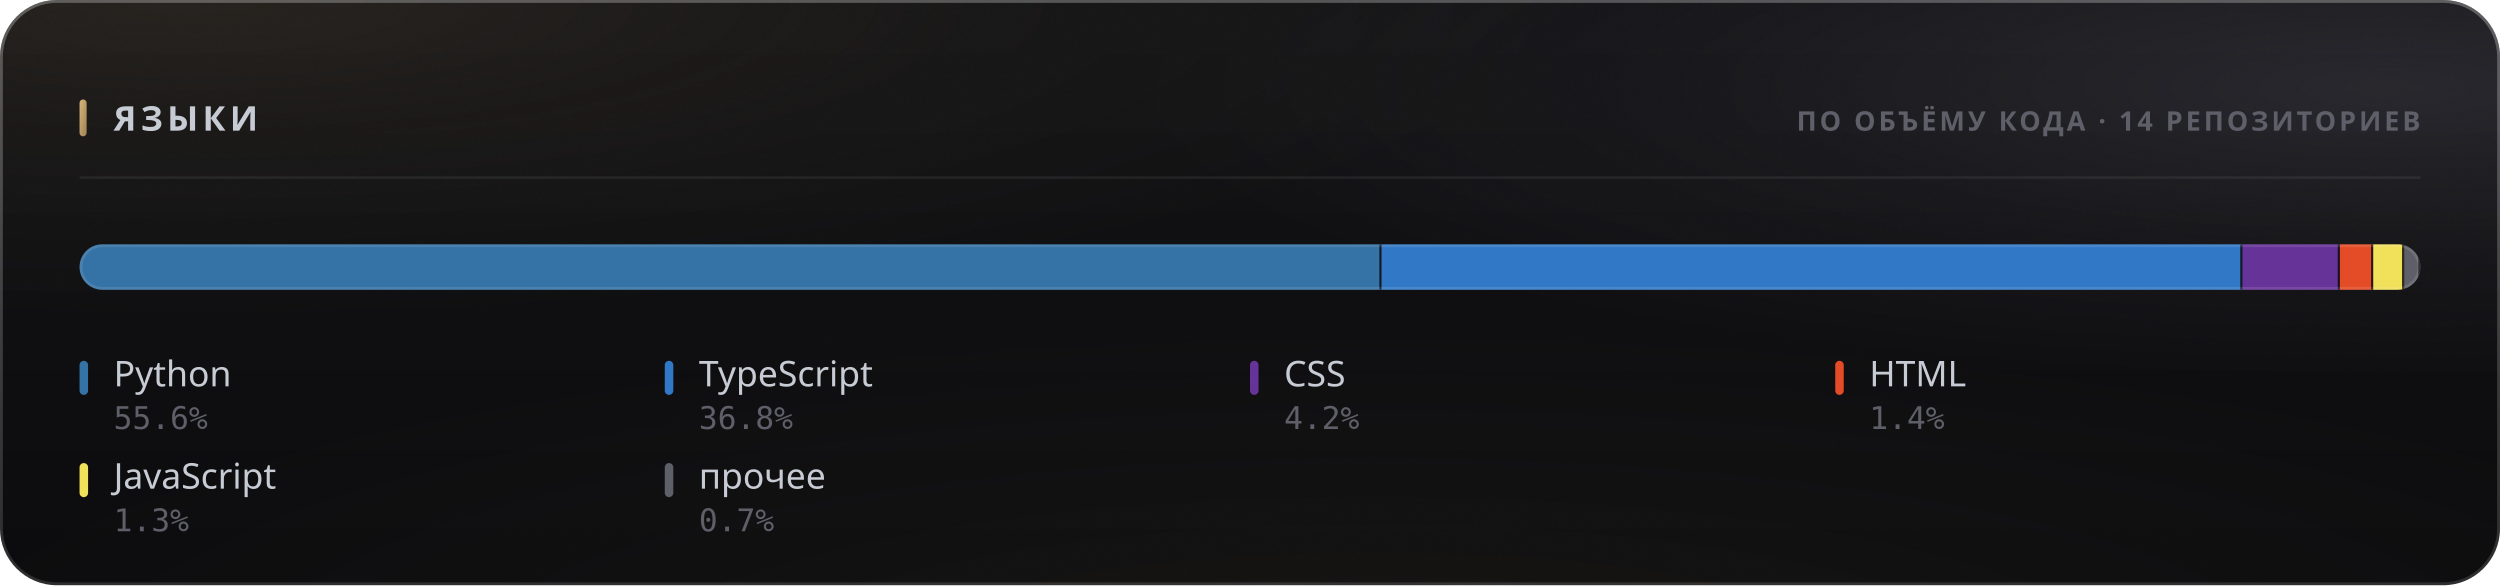
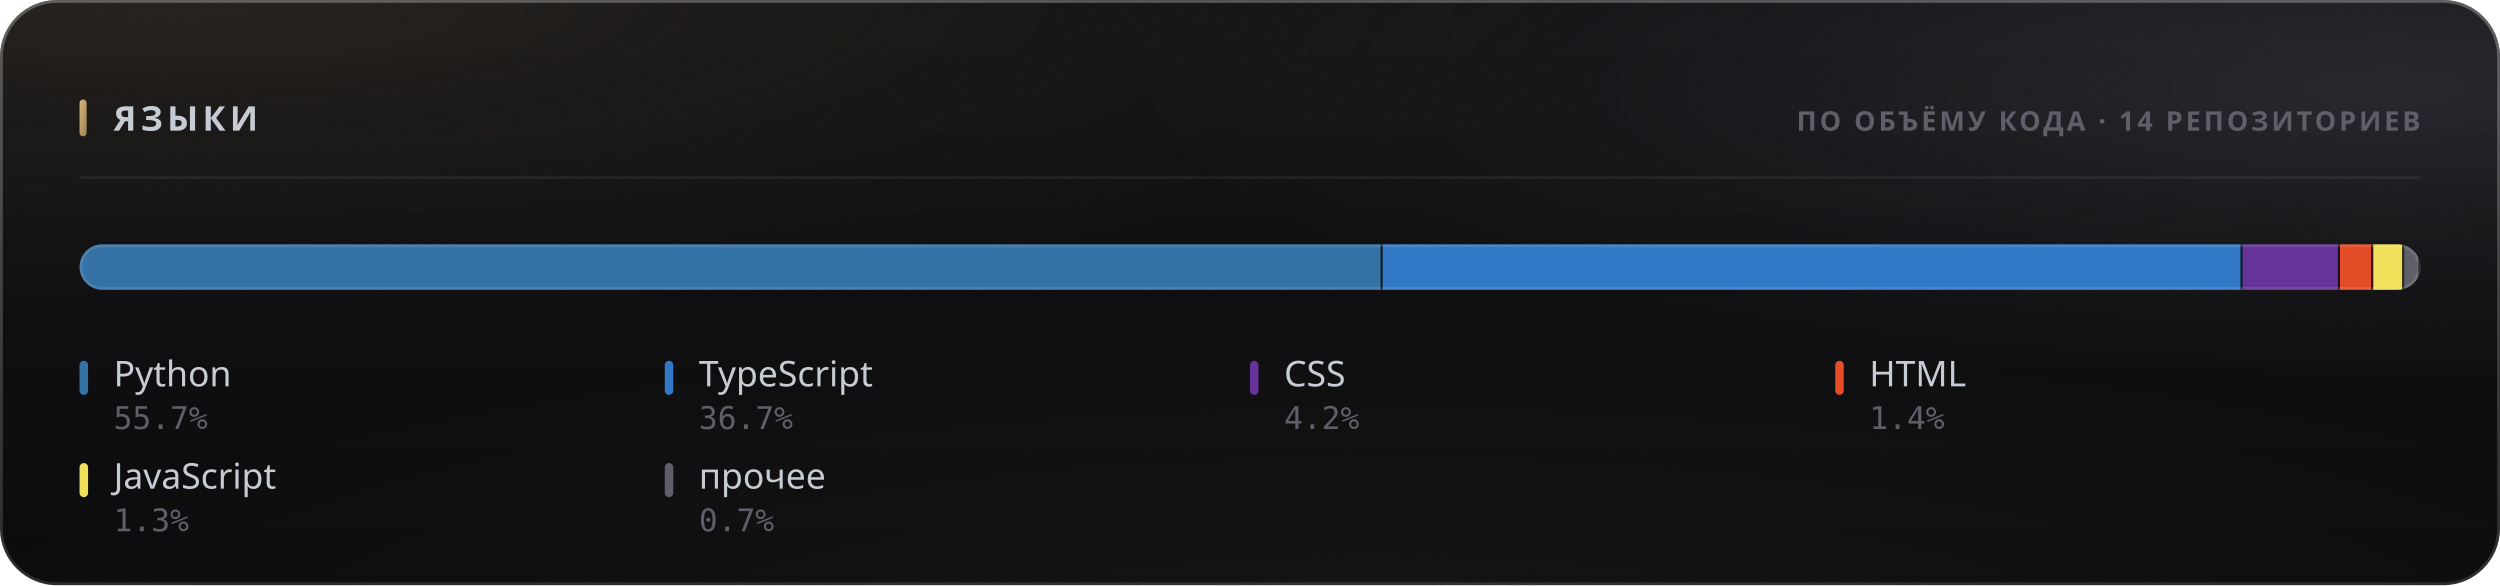
<svg xmlns="http://www.w3.org/2000/svg" width="880" height="206" viewBox="0 0 880 206" role="img">
  <style>
  text { font-family: -apple-system, BlinkMacSystemFont, 'Segoe UI', 'Noto Sans', Helvetica, Arial, sans-serif; }
  .mono { font-family: ui-monospace, 'SF Mono', 'Cascadia Mono', 'DejaVu Sans Mono', Menlo, Consolas, monospace; font-variant-numeric: tabular-nums; }
  .caps { letter-spacing: .1em; text-transform: uppercase; }

  @keyframes sheen  { from { transform: translateX(-120%); } to { transform: translateX(260%); } }
  @keyframes rise   { from { opacity: 0; transform: translateY(6px); } to { opacity: 1; transform: none; } }
  @keyframes slide  { from { opacity: 0; transform: translateX(-8px); } to { opacity: 1; transform: none; } }
  @keyframes grow   { from { transform: scaleY(0); } to { transform: scaleY(1); } }
  @keyframes widen  { from { transform: scaleX(0); } to { transform: scaleX(1); } }
  @keyframes draw   { from { stroke-dashoffset: 200; } to { stroke-dashoffset: 0; } }

  .sheen { animation: sheen 5.5s cubic-bezier(.45,0,.2,1) infinite; }
  .rise  { animation: rise .5s cubic-bezier(.16,1,.3,1) both; }
  .slide { animation: slide .42s cubic-bezier(.16,1,.3,1) both; }
  .bar   { transform-box: fill-box; transform-origin: 50% 100%;
           animation: grow .62s cubic-bezier(.16,1,.3,1) both; }
  .fill  { transform-box: fill-box; transform-origin: 0% 50%;
           animation: widen .8s cubic-bezier(.16,1,.3,1) both; }
  /* The hidden start state lives in the keyframes, never in the static rule.
     A renderer that ignores CSS animations then falls back to the FINISHED
     state — a drawn line, visible text — instead of an empty panel. */
  .spark { stroke-dasharray: 200;
           animation: draw 1.1s cubic-bezier(.16,1,.3,1) both; }

  @media (prefers-reduced-motion: reduce) {
    .sheen { animation: none; opacity: 0; }
    .rise, .slide, .bar, .fill, .spark { animation: none; opacity: 1; transform: none;
                                         stroke-dashoffset: 0; }
  }</style>
  <defs>
    <filter id="grain5" x="0" y="0" width="100%" height="100%">
      <feTurbulence type="fractalNoise" baseFrequency="0.85" numOctaves="3" stitchTiles="stitch" />
      <feColorMatrix type="saturate" values="0" />
    </filter>
    <linearGradient id="accent1" x1="0" y1="0" x2="1" y2="1">
      <stop offset="0%" stop-color="#d9b57a" />
      <stop offset="100%" stop-color="#9d8155" />
    </linearGradient>
    <radialGradient id="aurora6" cx="0.08" cy="0" r="0.55">
      <stop offset="0%" stop-color="#d9b47a" stop-opacity="0.1" />
      <stop offset="55%" stop-color="#d9b47a" stop-opacity="0.035" />
      <stop offset="100%" stop-color="#d9b47a" stop-opacity="0" />
    </radialGradient>
    <radialGradient id="aurora7" cx="0.95" cy="0.15" r="0.5">
      <stop offset="0%" stop-color="#706f83" stop-opacity="0.22" />
      <stop offset="55%" stop-color="#706f83" stop-opacity="0.077" />
      <stop offset="100%" stop-color="#706f83" stop-opacity="0" />
    </radialGradient>
    <radialGradient id="aurora8" cx="0.55" cy="1.15" r="0.6">
      <stop offset="0%" stop-color="#b39b74" stop-opacity="0.07" />
      <stop offset="55%" stop-color="#b39b74" stop-opacity="0.025" />
      <stop offset="100%" stop-color="#b39b74" stop-opacity="0" />
    </radialGradient>
    <linearGradient id="glass2" x1="0" y1="0" x2="0" y2="1">
      <stop offset="0%" stop-color="#ffffff" stop-opacity="0.036" />
      <stop offset="100%" stop-color="#ffffff" stop-opacity="0.007" />
    </linearGradient>
    <linearGradient id="rim3" x1="0" y1="0" x2="0" y2="1">
      <stop offset="0%" stop-color="#ffffff" stop-opacity="0.182" />
      <stop offset="100%" stop-color="#ffffff" stop-opacity="0.025" />
    </linearGradient>
    <linearGradient id="spec4" x1="0" y1="0" x2="1" y2="0">
      <stop offset="0%" stop-color="#ffffff" stop-opacity="0" />
      <stop offset="35%" stop-color="#ffffff" stop-opacity="0.336" />
      <stop offset="70%" stop-color="#ffffff" stop-opacity="0.118" />
      <stop offset="100%" stop-color="#ffffff" stop-opacity="0" />
    </linearGradient>
    <clipPath id="barclip9">
      <rect x="28" y="86" width="824" height="16" rx="8" />
    </clipPath>
  </defs>
  <rect width="880" height="206" rx="20" fill="#0a0a0c" />
  <rect width="880" height="206" rx="20" fill="url(#aurora6)" />
  <rect width="880" height="206" rx="20" fill="url(#aurora7)" />
  <rect width="880" height="206" rx="20" fill="url(#aurora8)" />
  <rect width="880" height="206" rx="20" fill="url(#glass2)" />
  <rect width="880" height="206" rx="20" filter="url(#grain5)" opacity="0.085" style="mix-blend-mode:overlay" />
  <rect x=".5" y=".5" width="879" height="205" rx="19.5" fill="none" stroke="rgba(255,255,255,0.11)" />
  <rect x=".5" y=".5" width="879" height="205" rx="19.5" fill="none" stroke="url(#rim3)" />
  <path d="M20 1 H860" stroke="url(#spec4)" stroke-width="1.2" fill="none" />
  <rect x="28" y="35" width="2.5" height="13" rx="1.25" fill="url(#accent1)" />
  <text x="40" y="46" font-size="12" font-weight="700" fill="#c7cbd4" letter-spacing="0.13em">ЯЗЫКИ</text>
  <text x="852" y="46" font-size="9.5" font-weight="600" fill="#5e5f68" text-anchor="end" letter-spacing="0.11em">ПО ОБЪЁМУ КОДА · 14 РЕПОЗИТОРИЕВ</text>
  <path d="M28 62.5 H852" stroke="rgba(255,255,255,0.06)" stroke-width="1" />
  <g clip-path="url(#barclip9)">
    <g class="fill">
-       <rect x="28.00" y="86" width="458.29" height="16" fill="#3572A5" />
-       <rect x="485.54" y="86" width="1.5" height="16" fill="#0a0a0c" opacity=".85" />
-       <rect x="486.29" y="86" width="303.03" height="16" fill="#3178c6" />
-       <rect x="788.57" y="86" width="1.5" height="16" fill="#0a0a0c" opacity=".85" />
-       <rect x="789.32" y="86" width="34.32" height="16" fill="#663399" />
-       <rect x="822.89" y="86" width="1.5" height="16" fill="#0a0a0c" opacity=".85" />
-       <rect x="823.64" y="86" width="11.73" height="16" fill="#e34c26" />
-       <rect x="834.62" y="86" width="1.5" height="16" fill="#0a0a0c" opacity=".85" />
-       <rect x="835.37" y="86" width="10.90" height="16" fill="#f1e05a" />
+       <rect x="28.00" y="86" width="458.70" height="16" fill="#3572A5" />
+       <rect x="485.95" y="86" width="1.5" height="16" fill="#0a0a0c" opacity=".85" />
+       <rect x="486.70" y="86" width="302.69" height="16" fill="#3178c6" />
+       <rect x="788.64" y="86" width="1.5" height="16" fill="#0a0a0c" opacity=".85" />
+       <rect x="789.39" y="86" width="34.28" height="16" fill="#663399" />
+       <rect x="822.92" y="86" width="1.5" height="16" fill="#0a0a0c" opacity=".85" />
+       <rect x="823.67" y="86" width="11.72" height="16" fill="#e34c26" />
+       <rect x="834.63" y="86" width="1.5" height="16" fill="#0a0a0c" opacity=".85" />
+       <rect x="835.38" y="86" width="10.89" height="16" fill="#f1e05a" />
      <rect x="845.52" y="86" width="1.5" height="16" fill="#0a0a0c" opacity=".85" />
      <rect x="846.27" y="86" width="5.73" height="16" fill="#5e5f68" />
      <rect x="851.25" y="86" width="1.5" height="16" fill="#0a0a0c" opacity=".85" />
    </g>
  </g>
  <rect x="28.5" y="86.5" width="823" height="15" rx="7.5" fill="none" stroke="rgba(255,255,255,0.11)" />
  <g class="rise" opacity="1" style=" animation-delay:0.200s;">
    <rect x="28" y="127" width="3" height="12" rx="1.5" fill="#3572A5" />
    <text x="40" y="136" font-size="12.5" font-weight="500" fill="#c7cbd4">Python</text>
-     <text x="40" y="151" font-size="11" font-weight="400" fill="#5e5f68" class="mono">55.6%</text>
+     <text x="40" y="151" font-size="11" font-weight="400" fill="#5e5f68" class="mono">55.7%</text>
  </g>
  <g class="rise" opacity="1" style=" animation-delay:0.240s;">
    <rect x="234" y="127" width="3" height="12" rx="1.5" fill="#3178c6" />
    <text x="246" y="136" font-size="12.5" font-weight="500" fill="#c7cbd4">TypeScript</text>
-     <text x="246" y="151" font-size="11" font-weight="400" fill="#5e5f68" class="mono">36.8%</text>
+     <text x="246" y="151" font-size="11" font-weight="400" fill="#5e5f68" class="mono">36.7%</text>
  </g>
  <g class="rise" opacity="1" style=" animation-delay:0.280s;">
    <rect x="440" y="127" width="3" height="12" rx="1.5" fill="#663399" />
    <text x="452" y="136" font-size="12.5" font-weight="500" fill="#c7cbd4">CSS</text>
    <text x="452" y="151" font-size="11" font-weight="400" fill="#5e5f68" class="mono">4.2%</text>
  </g>
  <g class="rise" opacity="1" style=" animation-delay:0.320s;">
    <rect x="646" y="127" width="3" height="12" rx="1.5" fill="#e34c26" />
    <text x="658" y="136" font-size="12.5" font-weight="500" fill="#c7cbd4">HTML</text>
    <text x="658" y="151" font-size="11" font-weight="400" fill="#5e5f68" class="mono">1.4%</text>
  </g>
  <g class="rise" opacity="1" style=" animation-delay:0.360s;">
    <rect x="28" y="163" width="3" height="12" rx="1.5" fill="#f1e05a" />
    <text x="40" y="172" font-size="12.5" font-weight="500" fill="#c7cbd4">JavaScript</text>
    <text x="40" y="187" font-size="11" font-weight="400" fill="#5e5f68" class="mono">1.3%</text>
  </g>
  <g class="rise" opacity="1" style=" animation-delay:0.400s;">
    <rect x="234" y="163" width="3" height="12" rx="1.5" fill="#5e5f68" />
    <text x="246" y="172" font-size="12.5" font-weight="500" fill="#c7cbd4">прочее</text>
    <text x="246" y="187" font-size="11" font-weight="400" fill="#5e5f68" class="mono">0.7%</text>
  </g>
</svg>
